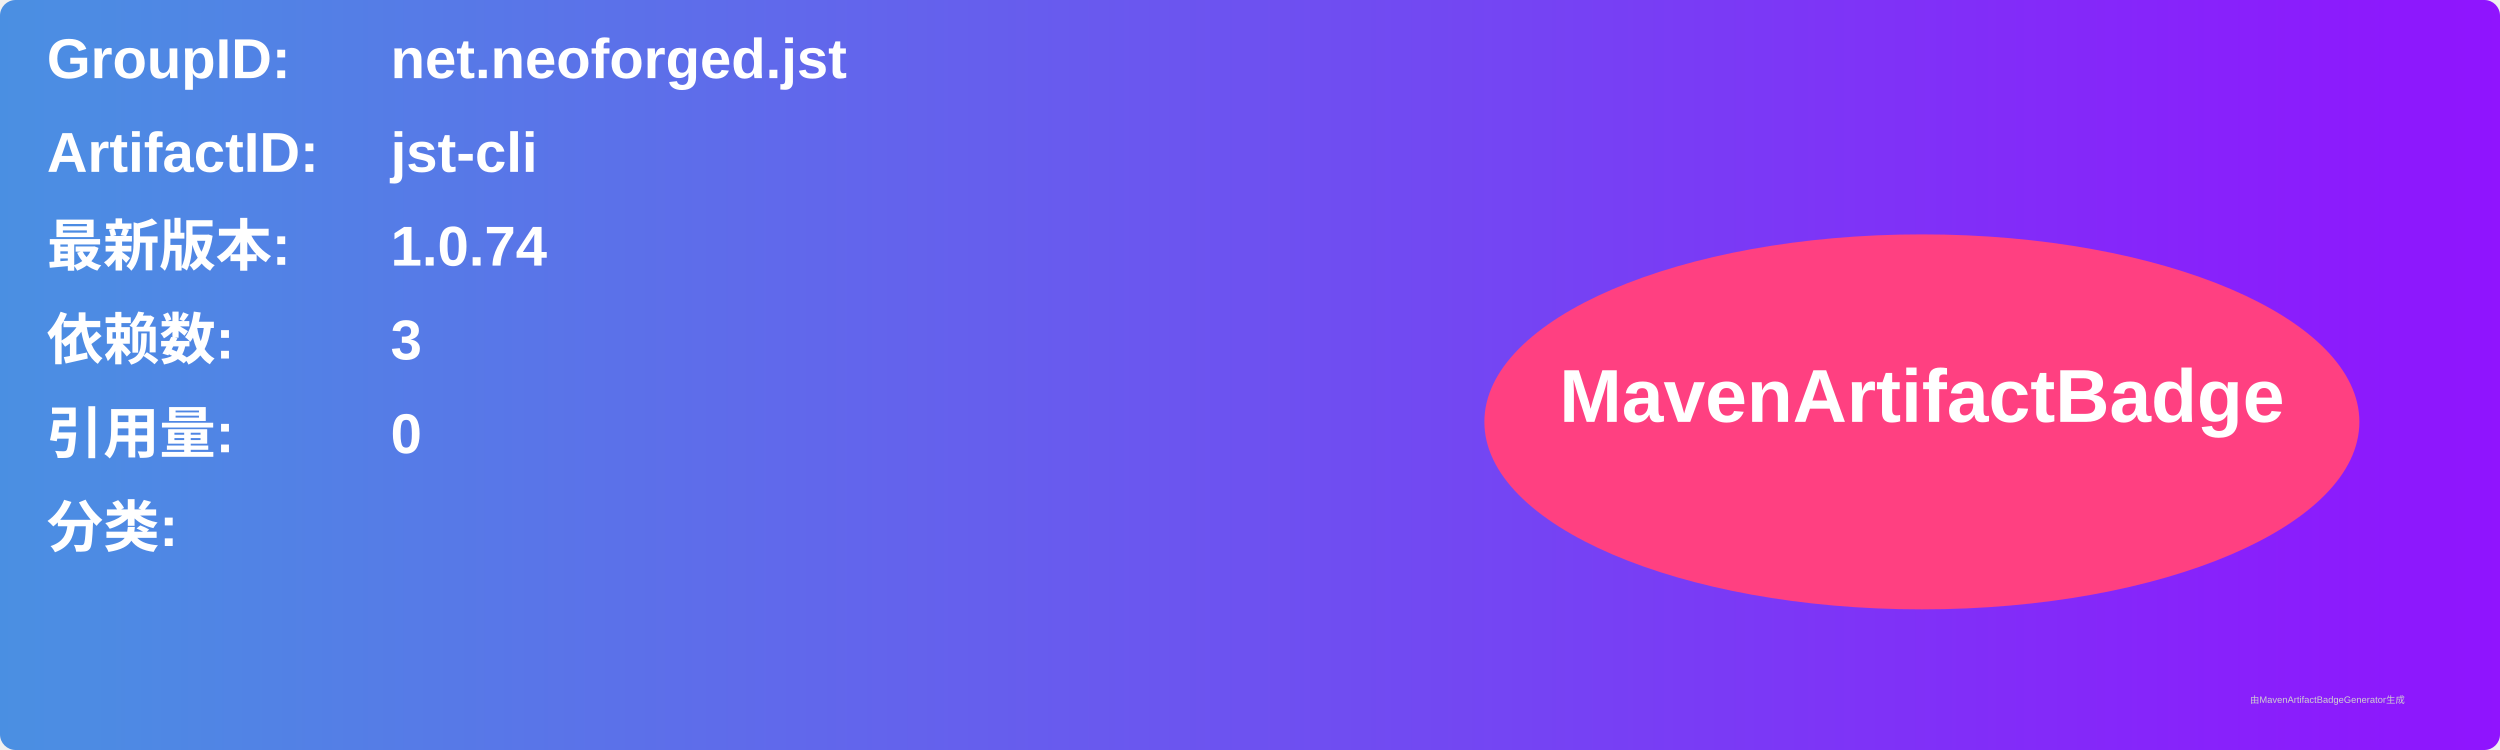
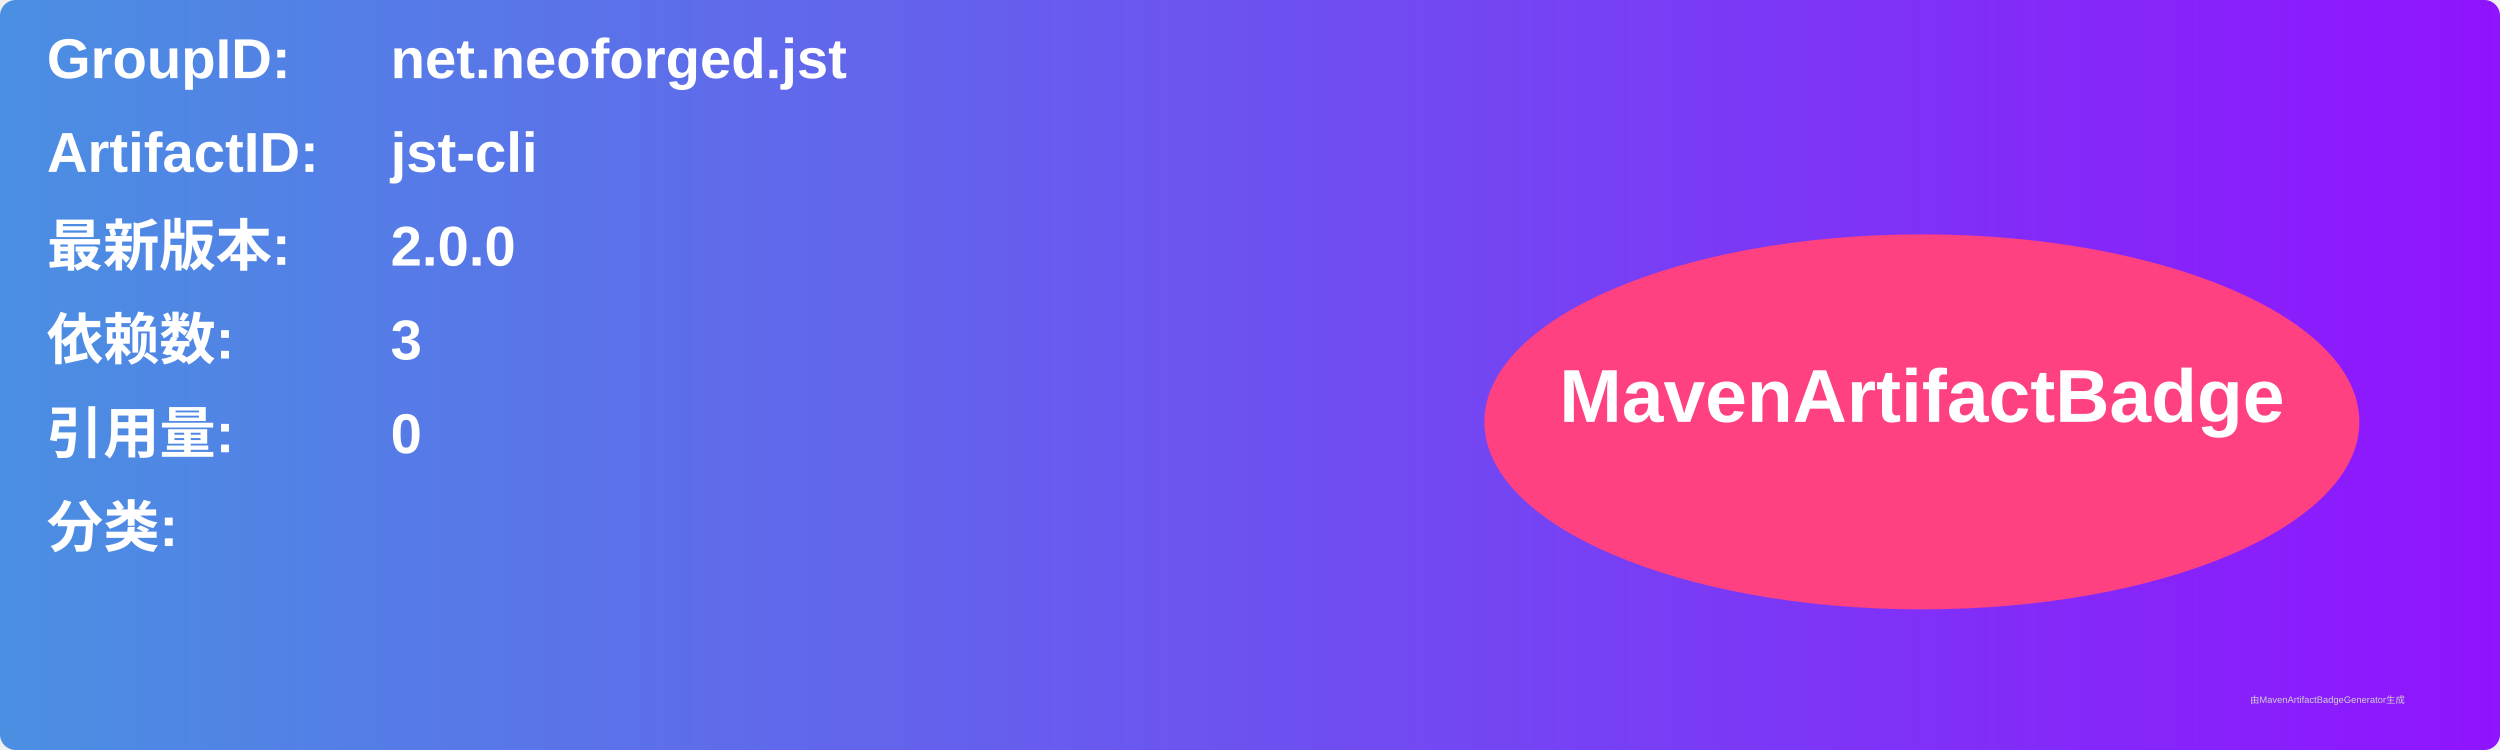
<svg xmlns="http://www.w3.org/2000/svg" width="800" height="240" viewBox="0 0 800 240">
  <linearGradient id="grad" x1="0%" y1="0%" x2="100%" y2="0%">
    <stop offset="0%" stop-color="#4a90e2" />
    <stop offset="100%" stop-color="#9013fe" />
  </linearGradient>
  <rect width="100%" height="100%" rx="5" ry="5" fill="url(#grad)" />
  <g transform="translate(15, 15)">
    <text x="0" y="10" font-family="Arial" font-size="18" fill="white" font-weight="bold" width="260">GroupID:</text>
    <text x="110" y="10" font-family="Arial" font-size="18" fill="white" font-weight="bold" width="460">net.neoforged.jst</text>
    <text x="0" y="40" font-family="Arial" font-size="18" fill="white" font-weight="bold" width="260">ArtifactID:</text>
    <text x="110" y="40" font-family="Arial" font-size="18" fill="white" font-weight="bold" width="460">jst-cli</text>
    <text x="0" y="70" font-family="Arial" font-size="18" fill="white" font-weight="bold">最新版本:</text>
    <text x="110" y="70" font-family="Arial" font-size="18" fill="white" font-weight="bold">
-       <tspan font-weight="bold">1.0.74</tspan>
+       <tspan font-weight="bold">2.0.0</tspan>
    </text>
    <text x="0" y="100" font-family="Arial" font-size="18" fill="white" font-weight="bold">依赖数: </text>
    <text x="110" y="100" font-family="Arial" font-size="18" fill="white">
      <tspan font-weight="bold">3</tspan>
    </text>
    <text x="0" y="130" font-family="Arial" font-size="18" fill="white" font-weight="bold">引用量: </text>
    <text x="110" y="130" font-family="Arial" font-size="18" fill="white">
      <tspan font-weight="bold">0</tspan>
    </text>
    <text x="0" y="160" font-family="Arial" font-size="18" fill="white" font-weight="bold">分类:</text>
    <text x="10" y="190" font-family="Arial" font-size="10" fill="white">
      <tspan font-weight="bold" />
    </text>
    <ellipse cx="600" cy="120" rx="140" ry="60" fill="#ff4081" />
    <text x="600" y="120" text-anchor="middle" font-family="Arial" font-size="24" fill="white" font-weight="bold">MavenArtifactBadge</text>
  </g>
  <text x="720" y="225" font-family="Arial" font-size="3" fill="#d0d0d0">由MavenArtifactBadgeGenerator生成</text>
</svg>
